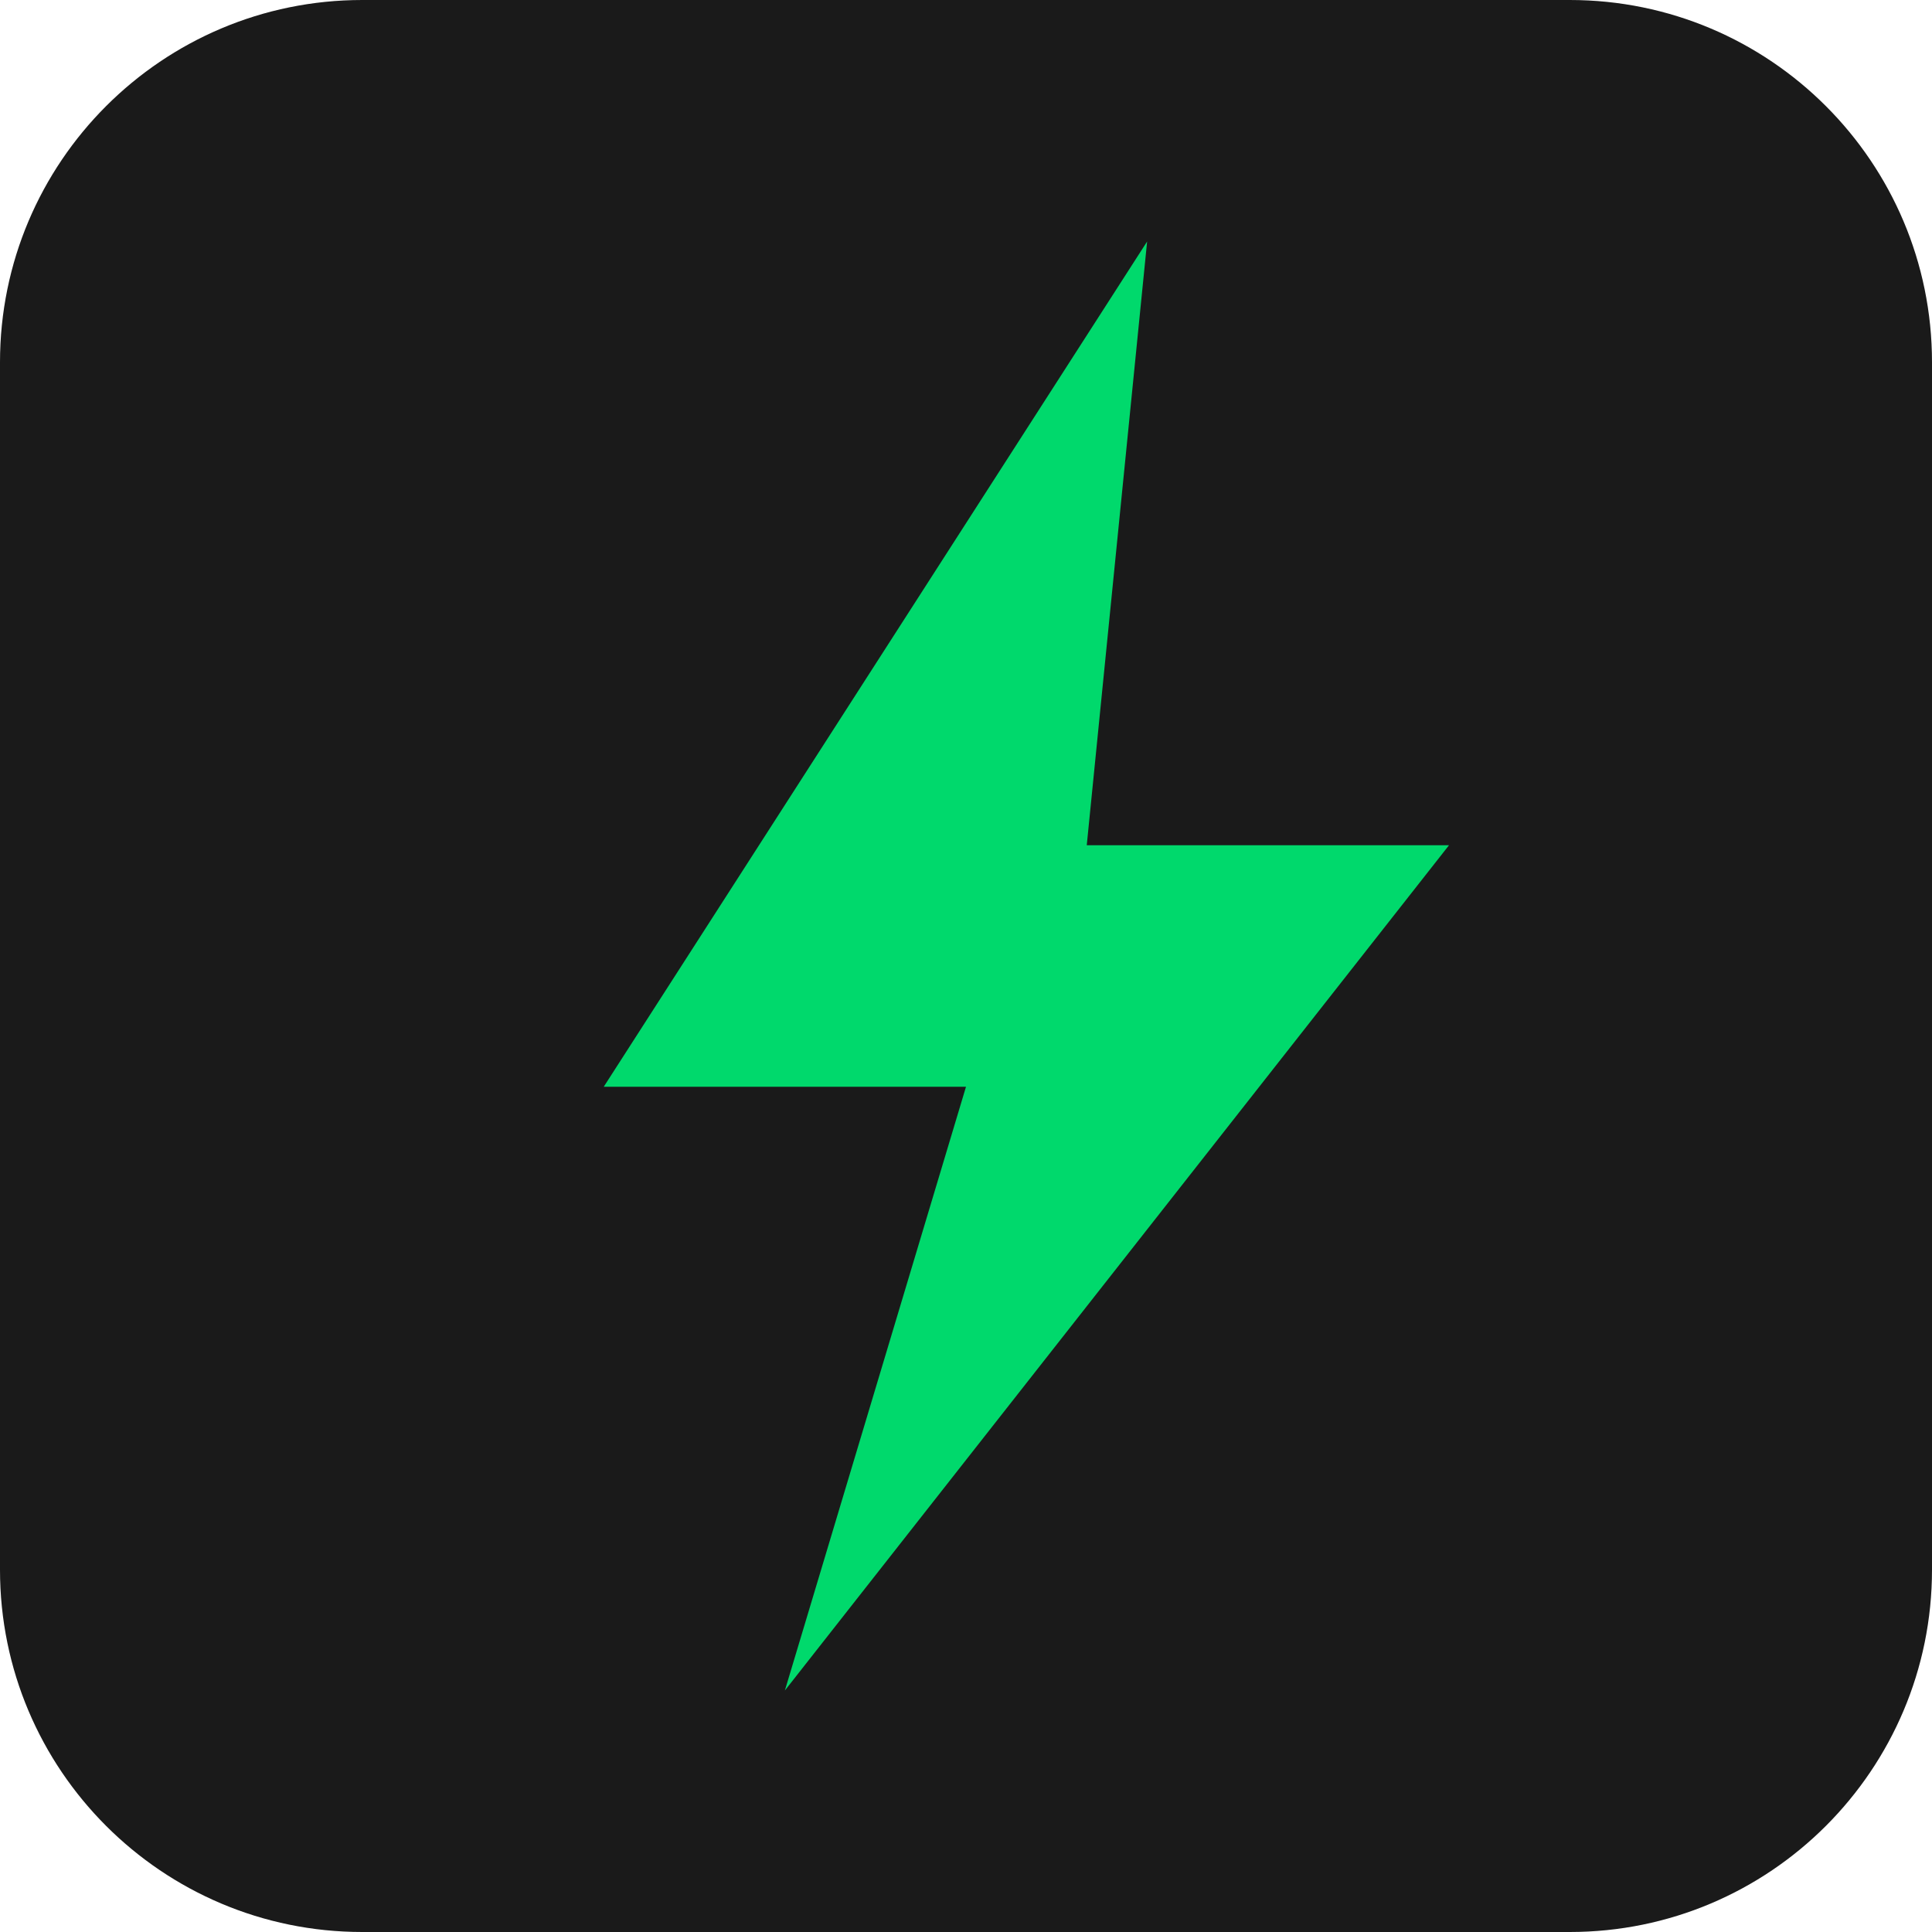
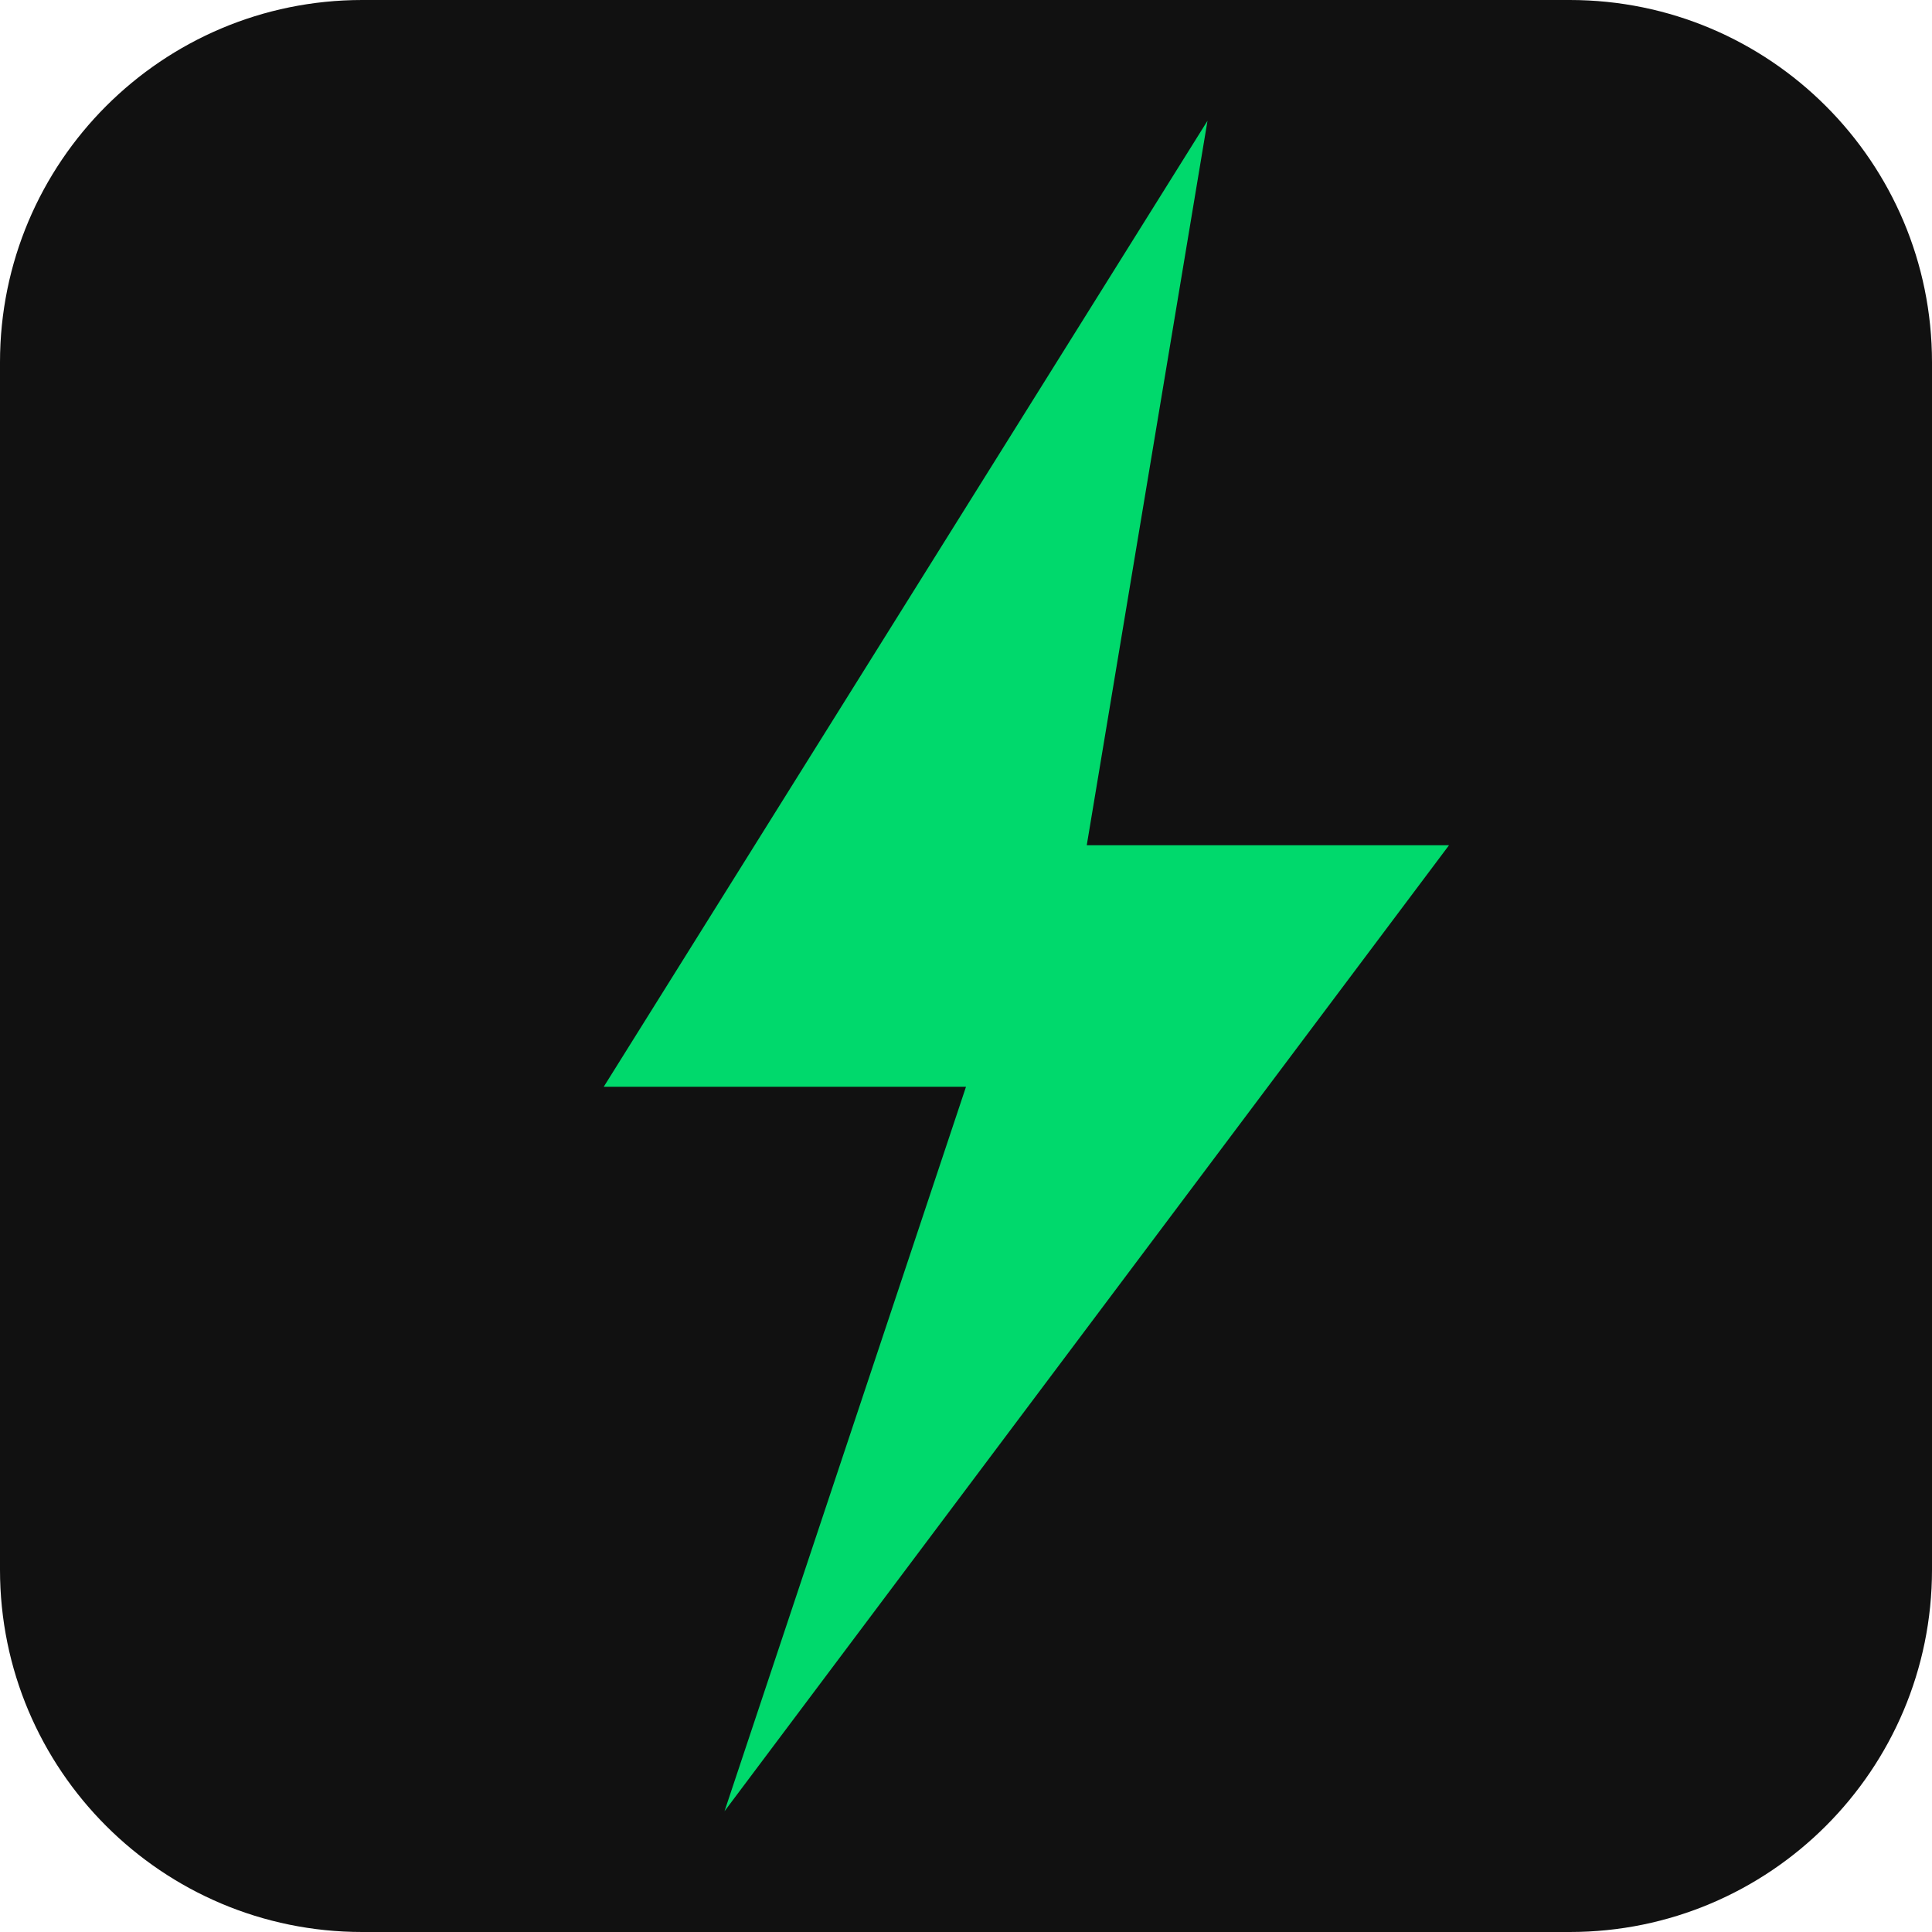
<svg xmlns="http://www.w3.org/2000/svg" viewBox="0 0 16 16">
-   <rect width="16" height="16" rx="3" fill="#1a1a1a" />
-   <polygon points="9.5,2 5,9 8,9 6.5,14 12,7 9,7 9.5,2" fill="#00d96c" />
+   <rect width="16" height="16" rx="3" fill="#111" />
+   <polygon points="10,1 5,9 8,9 6,15 12,7 9,7" fill="#00d96c" />
</svg>
